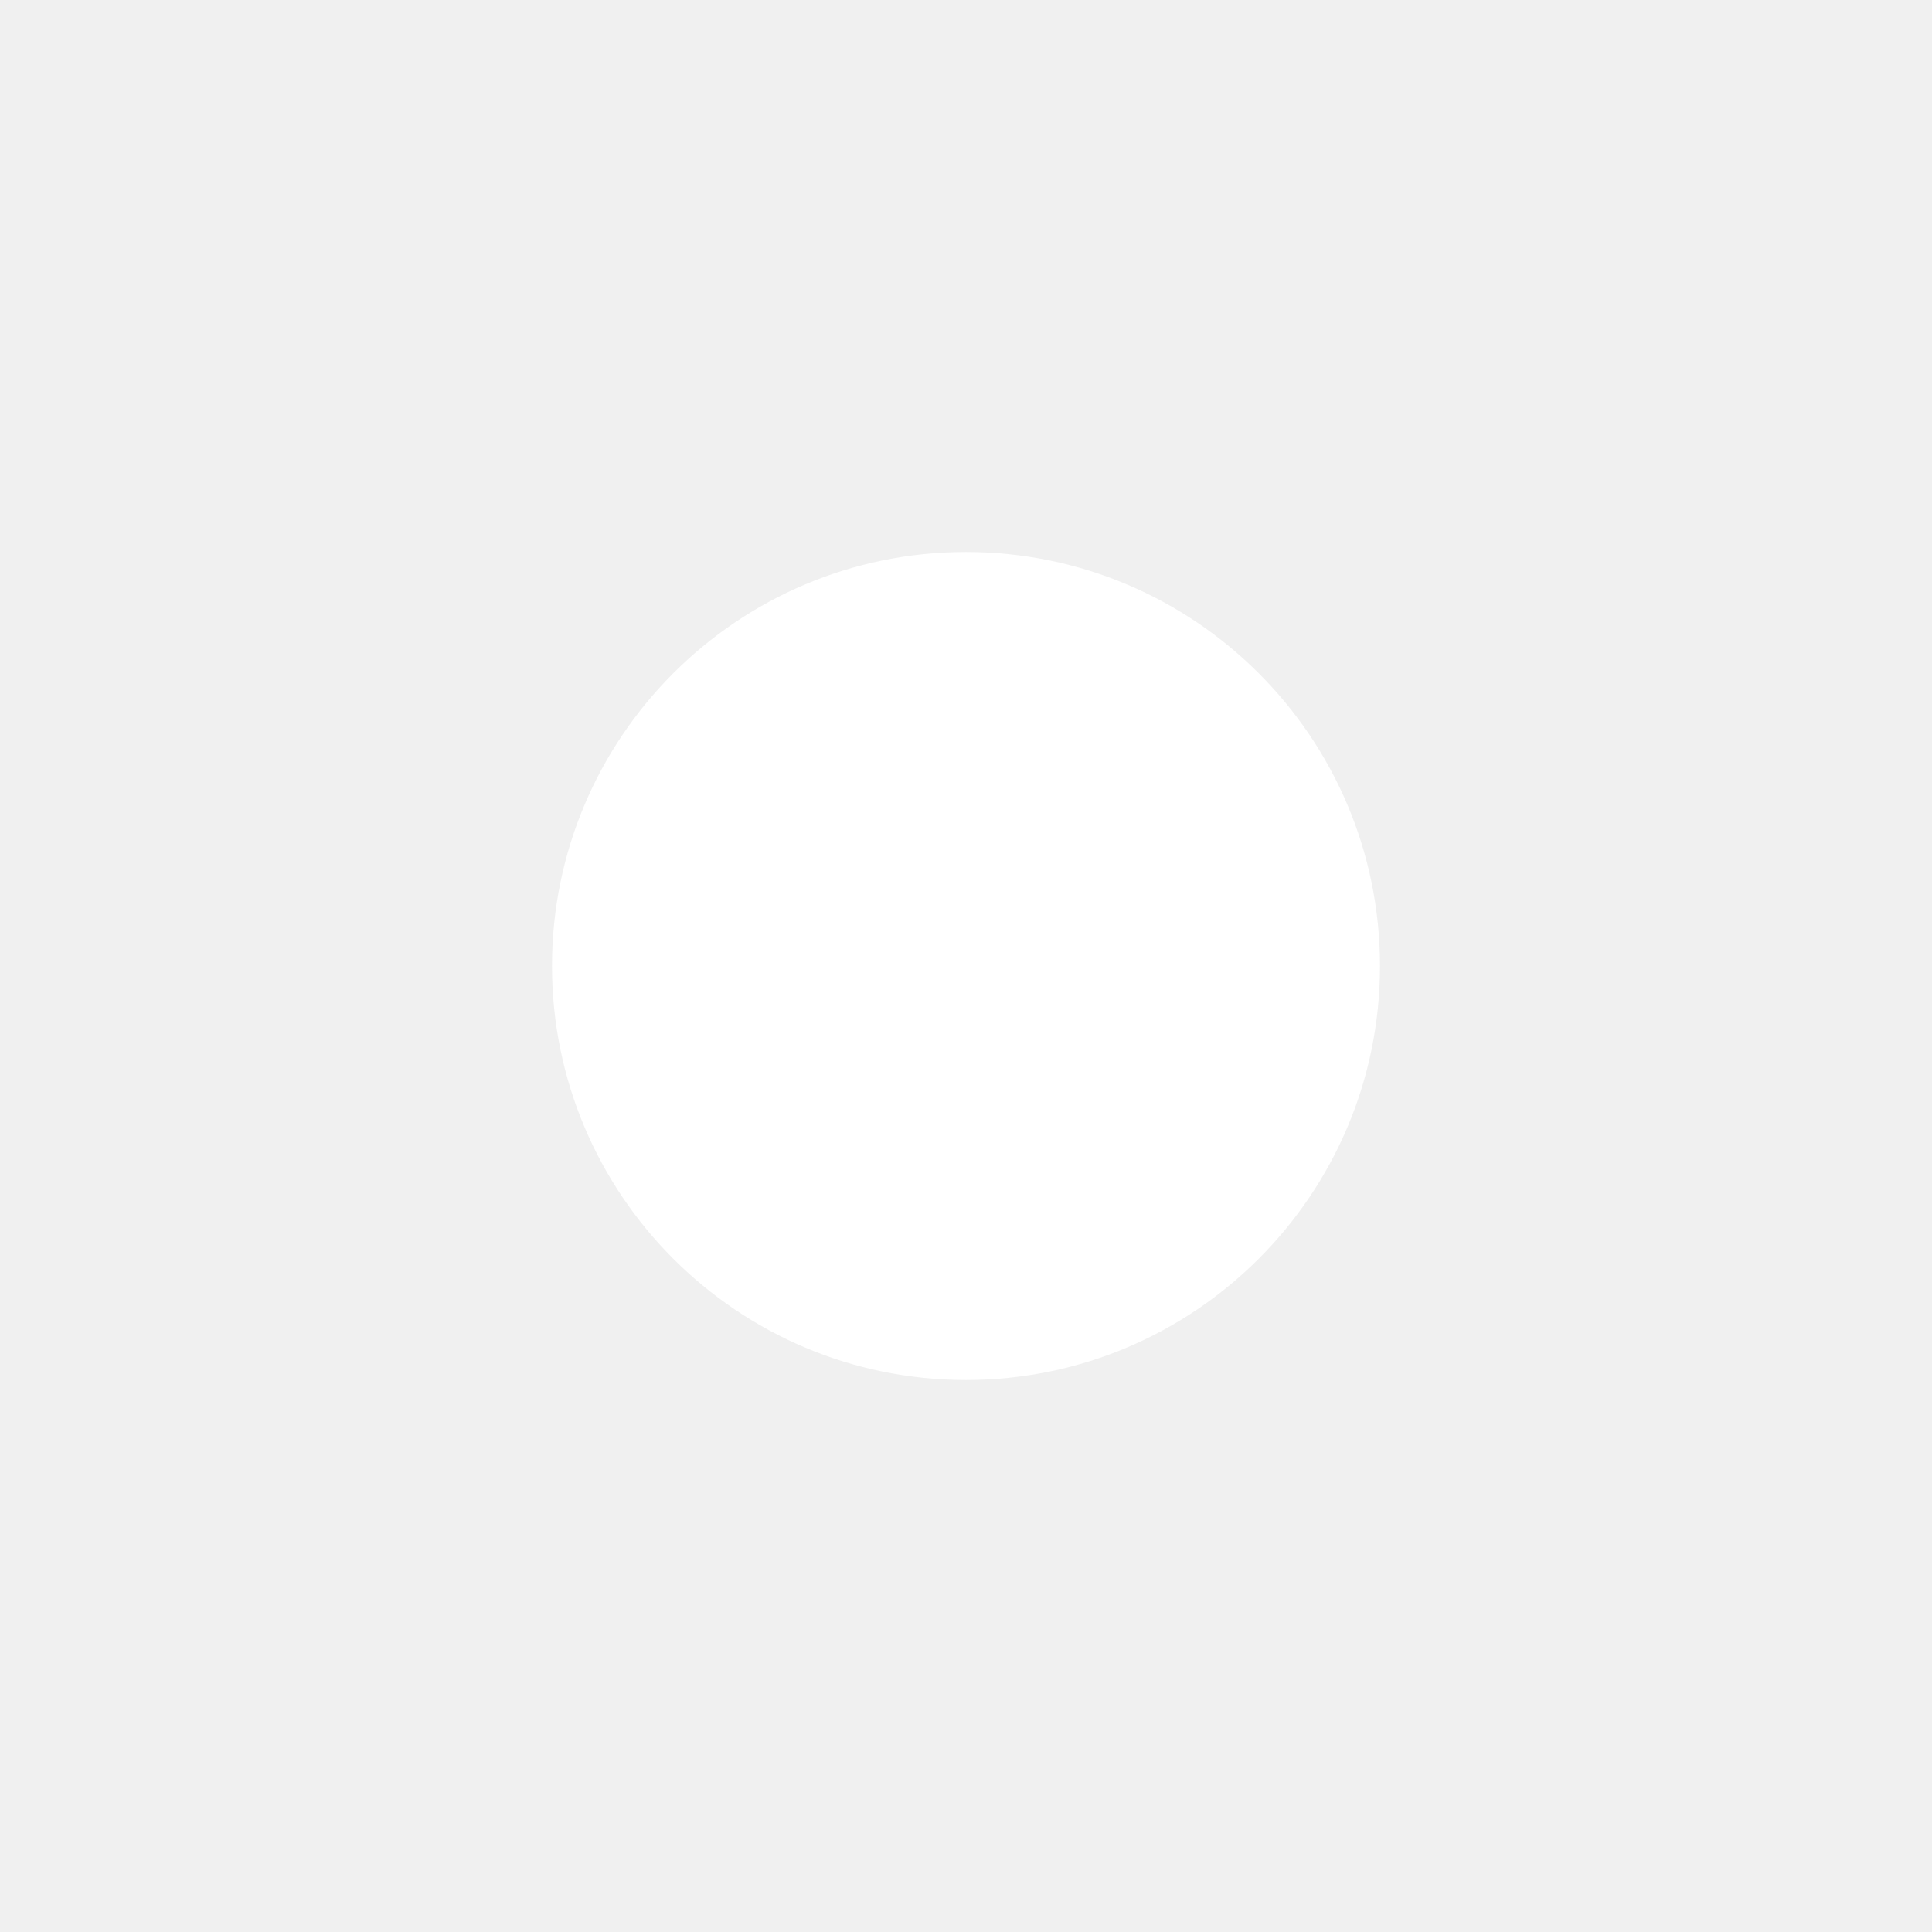
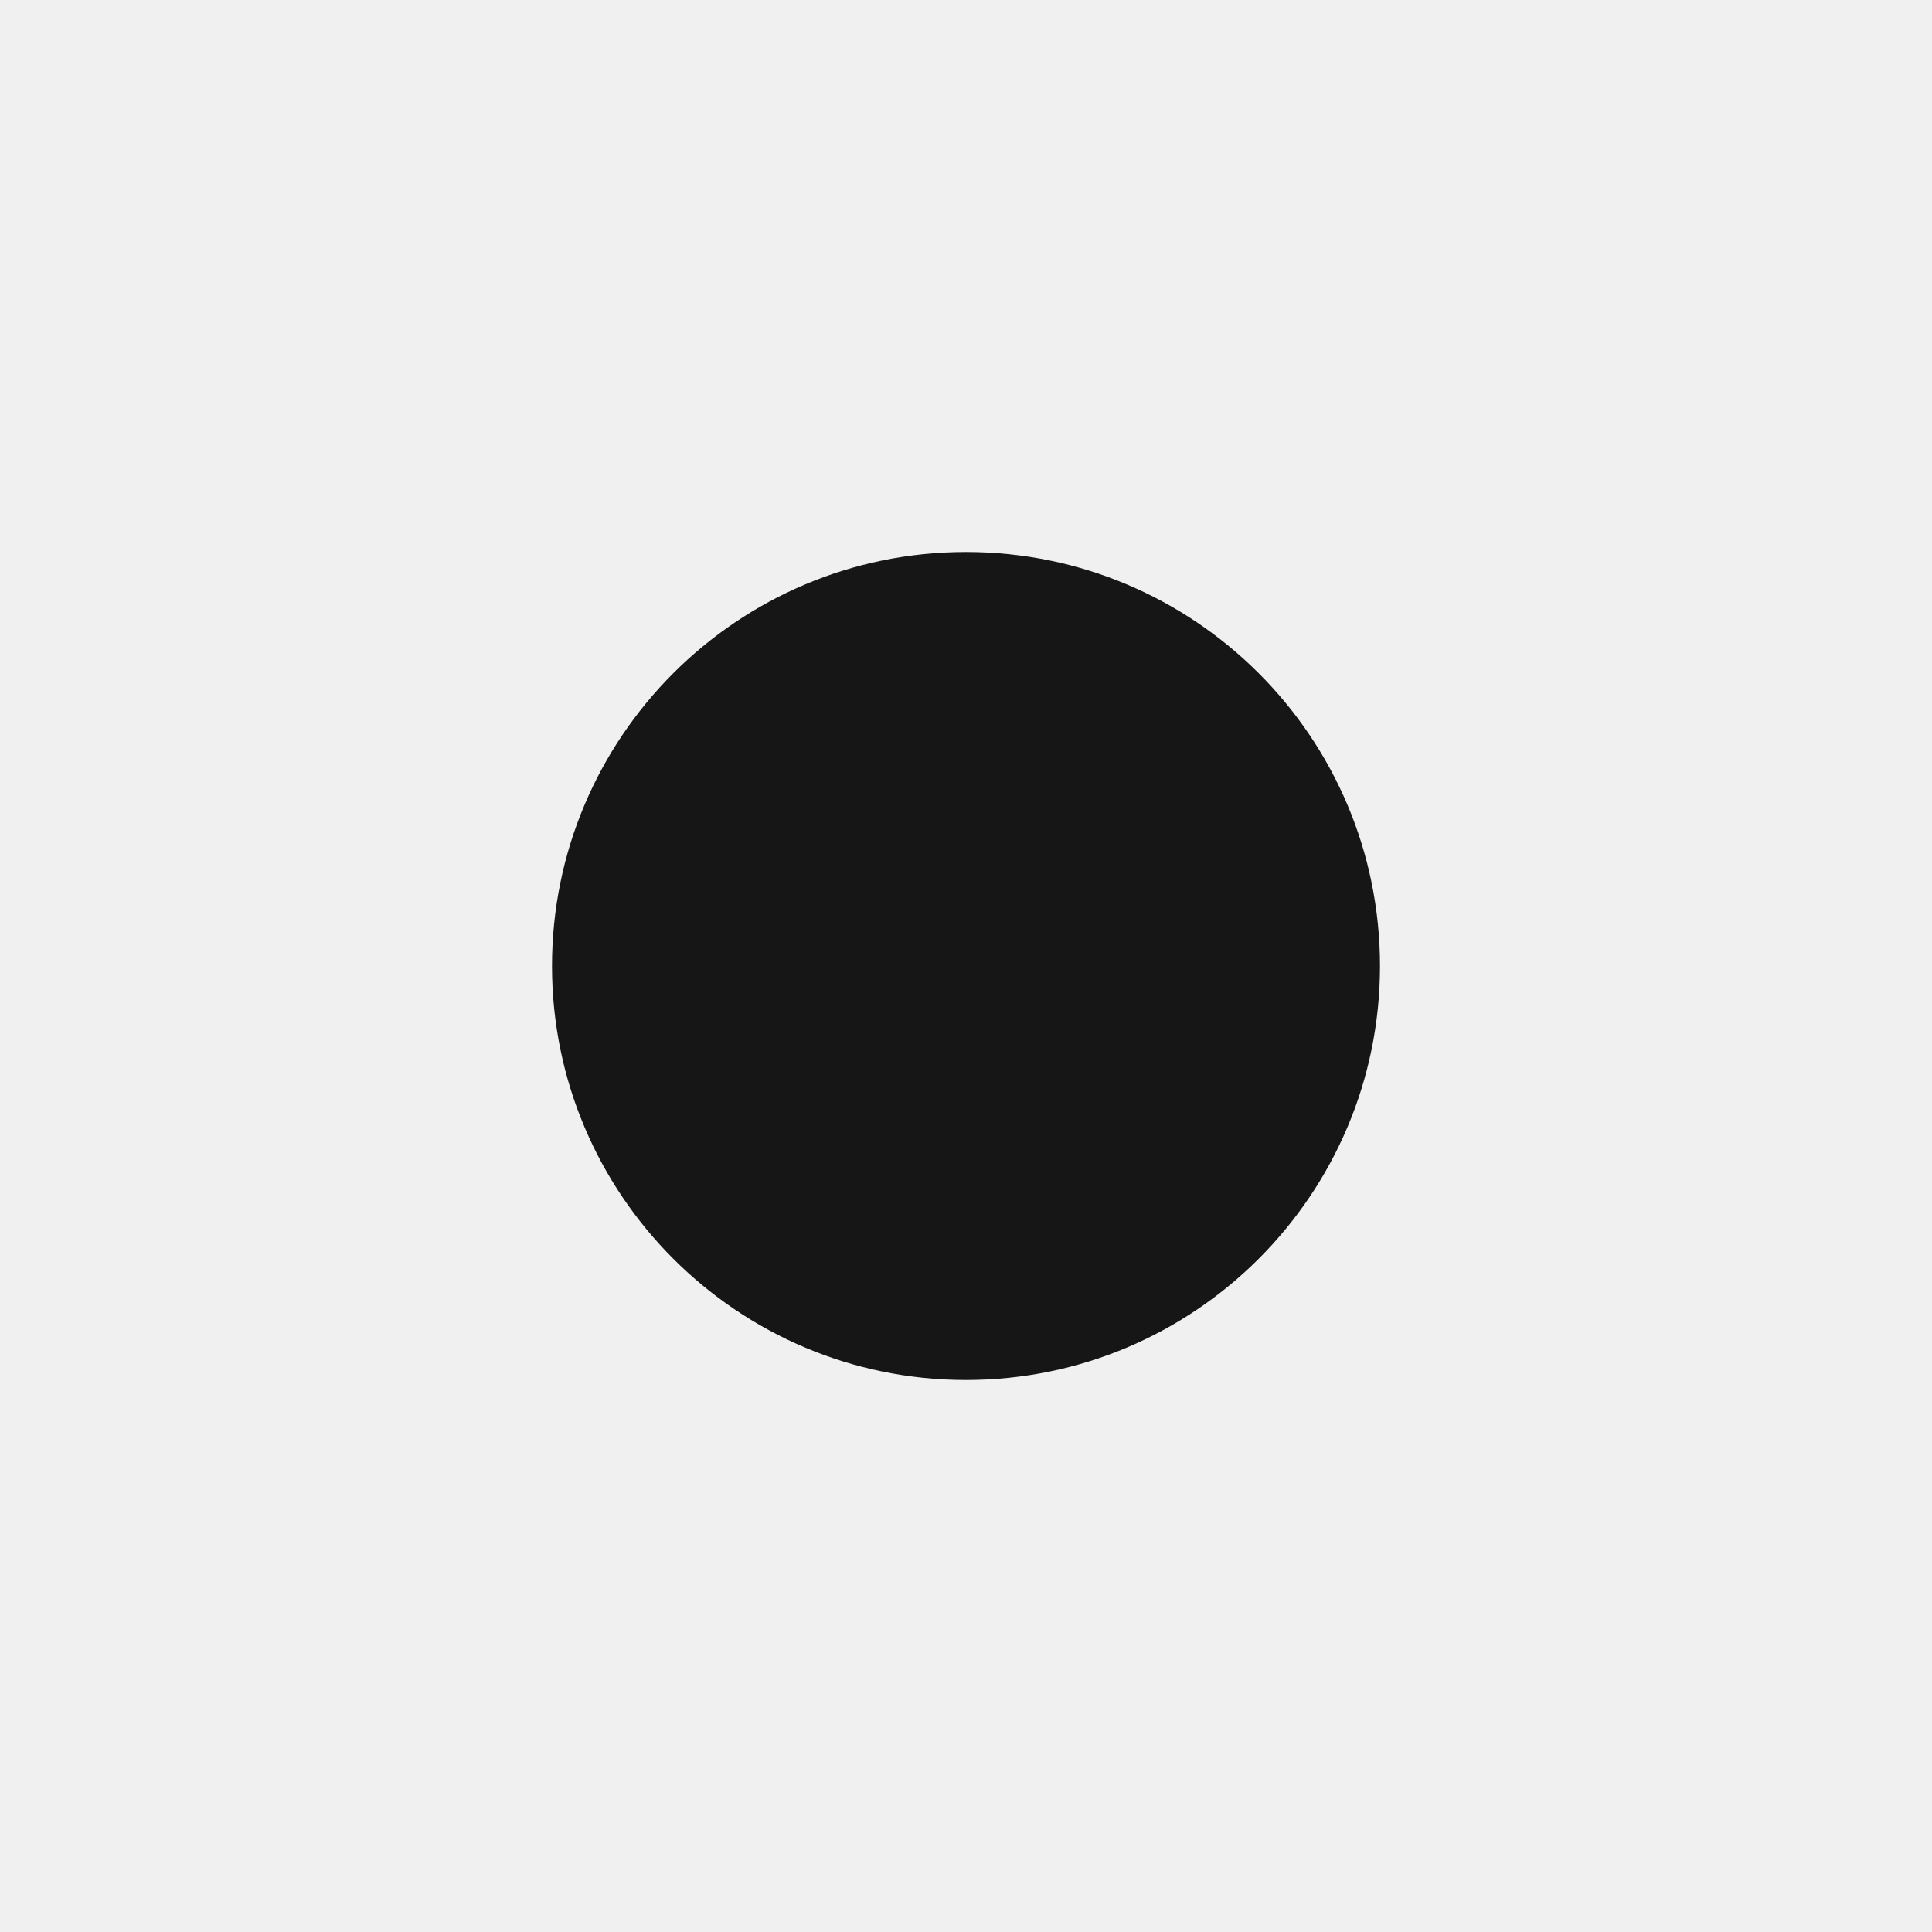
<svg xmlns="http://www.w3.org/2000/svg" width="14" height="14" viewBox="0 0 14 14">
-   <circle cx="7" cy="7" r="3" fill="#FFFFFF" />
+   <circle cx="7" cy="7" r="3" fill="#161616" />
</svg>
